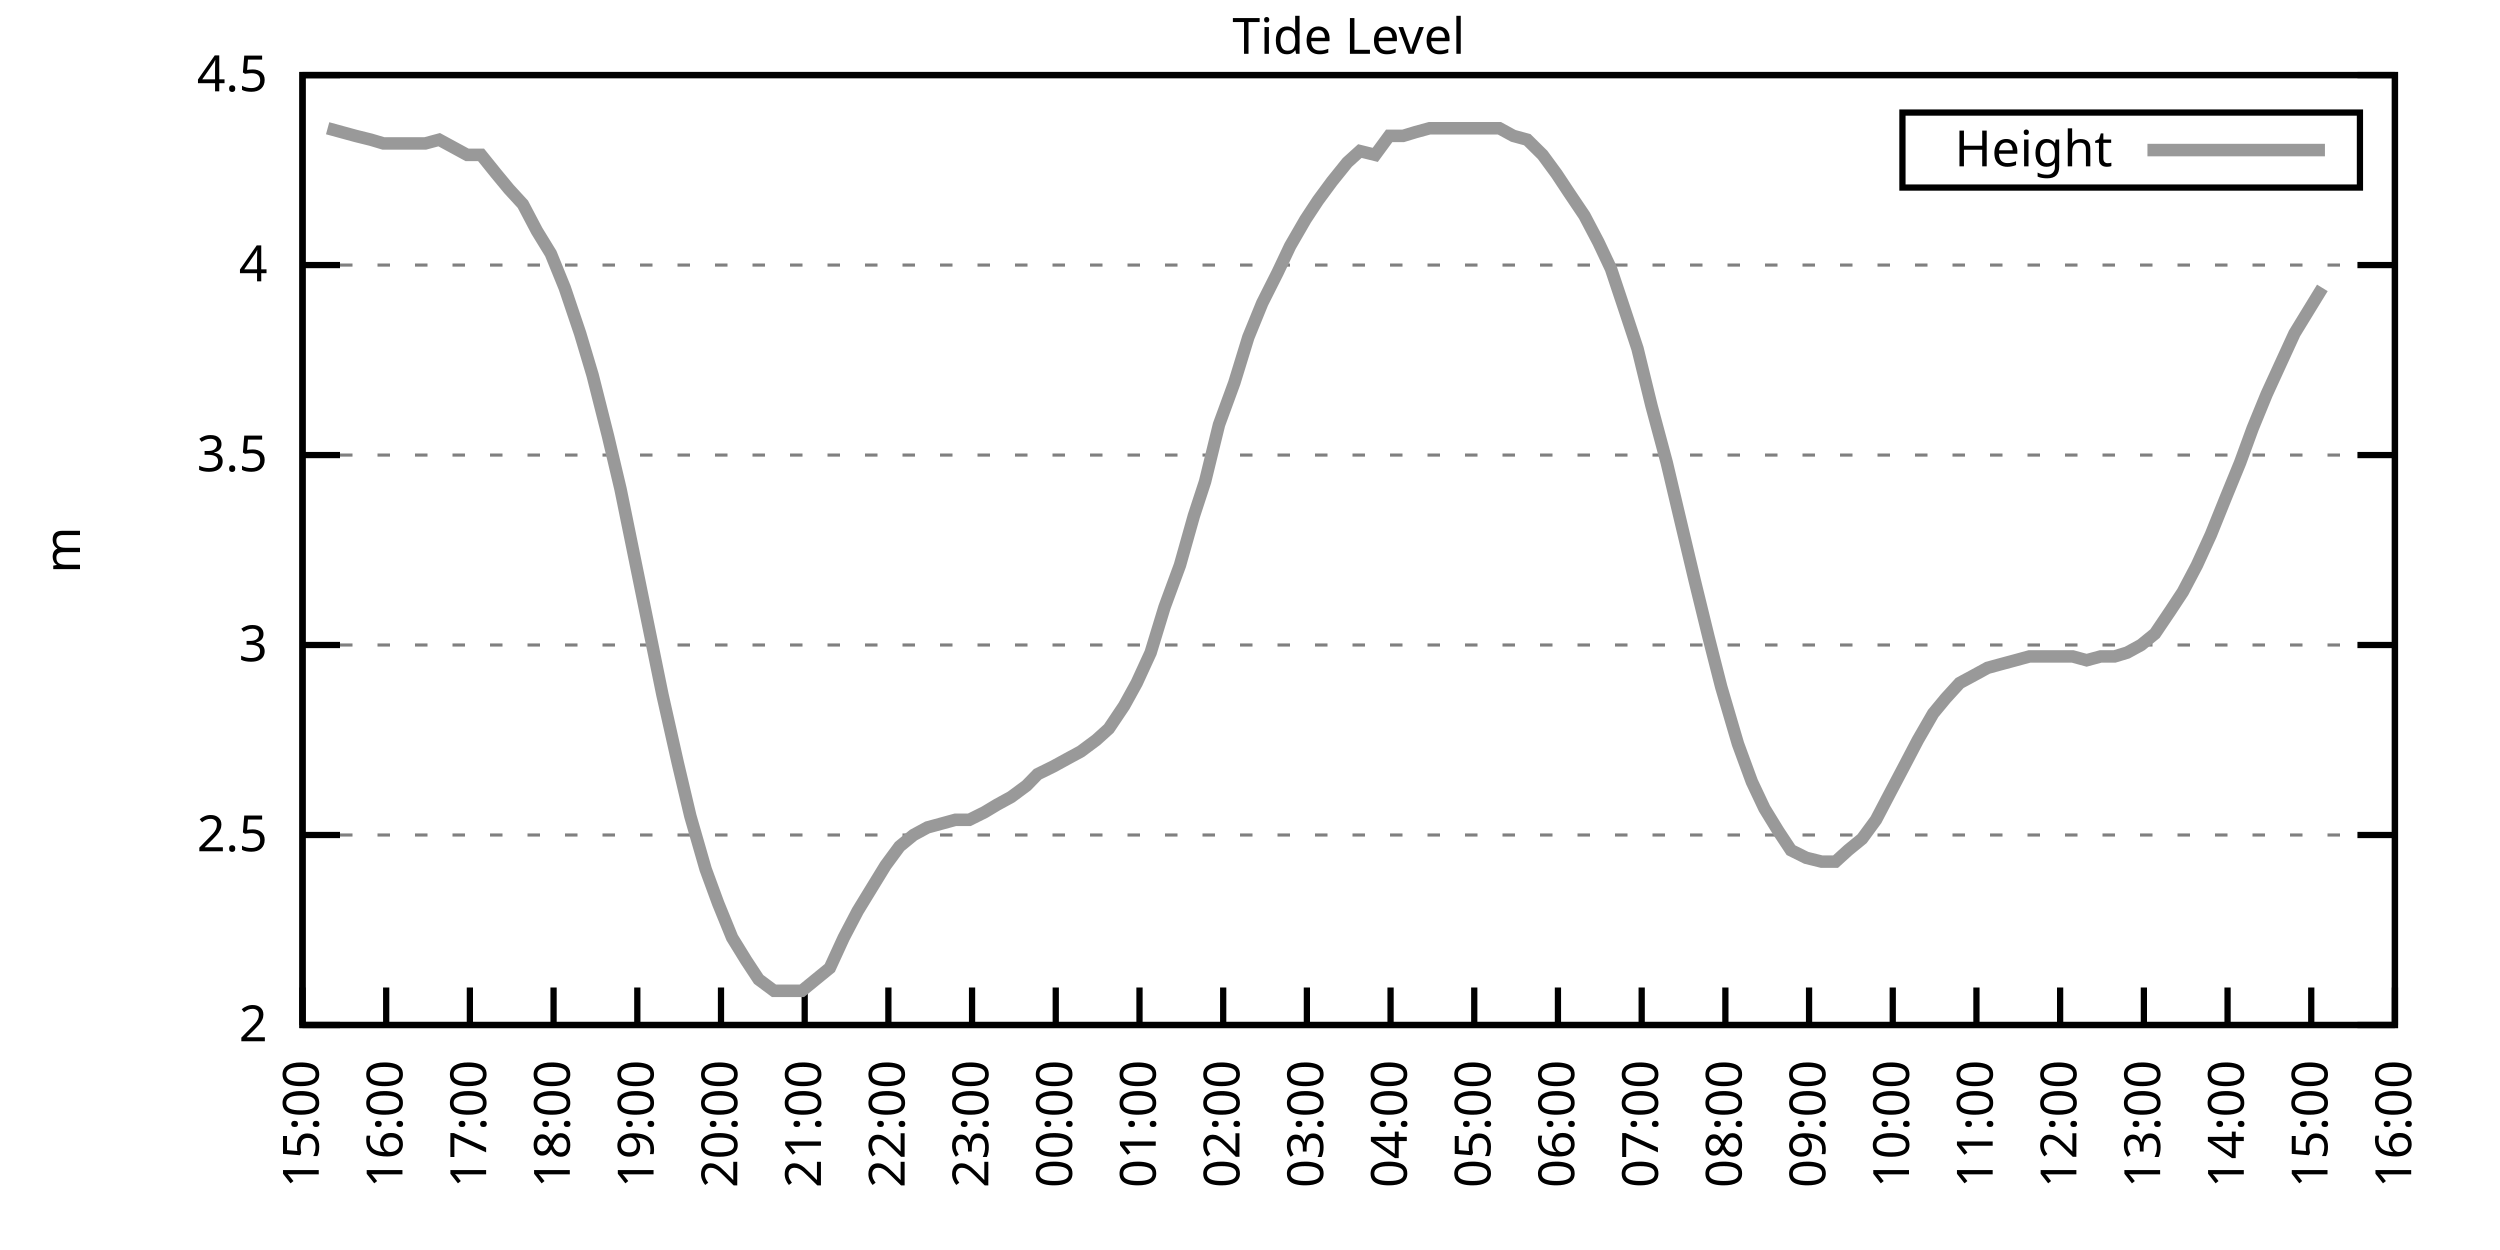
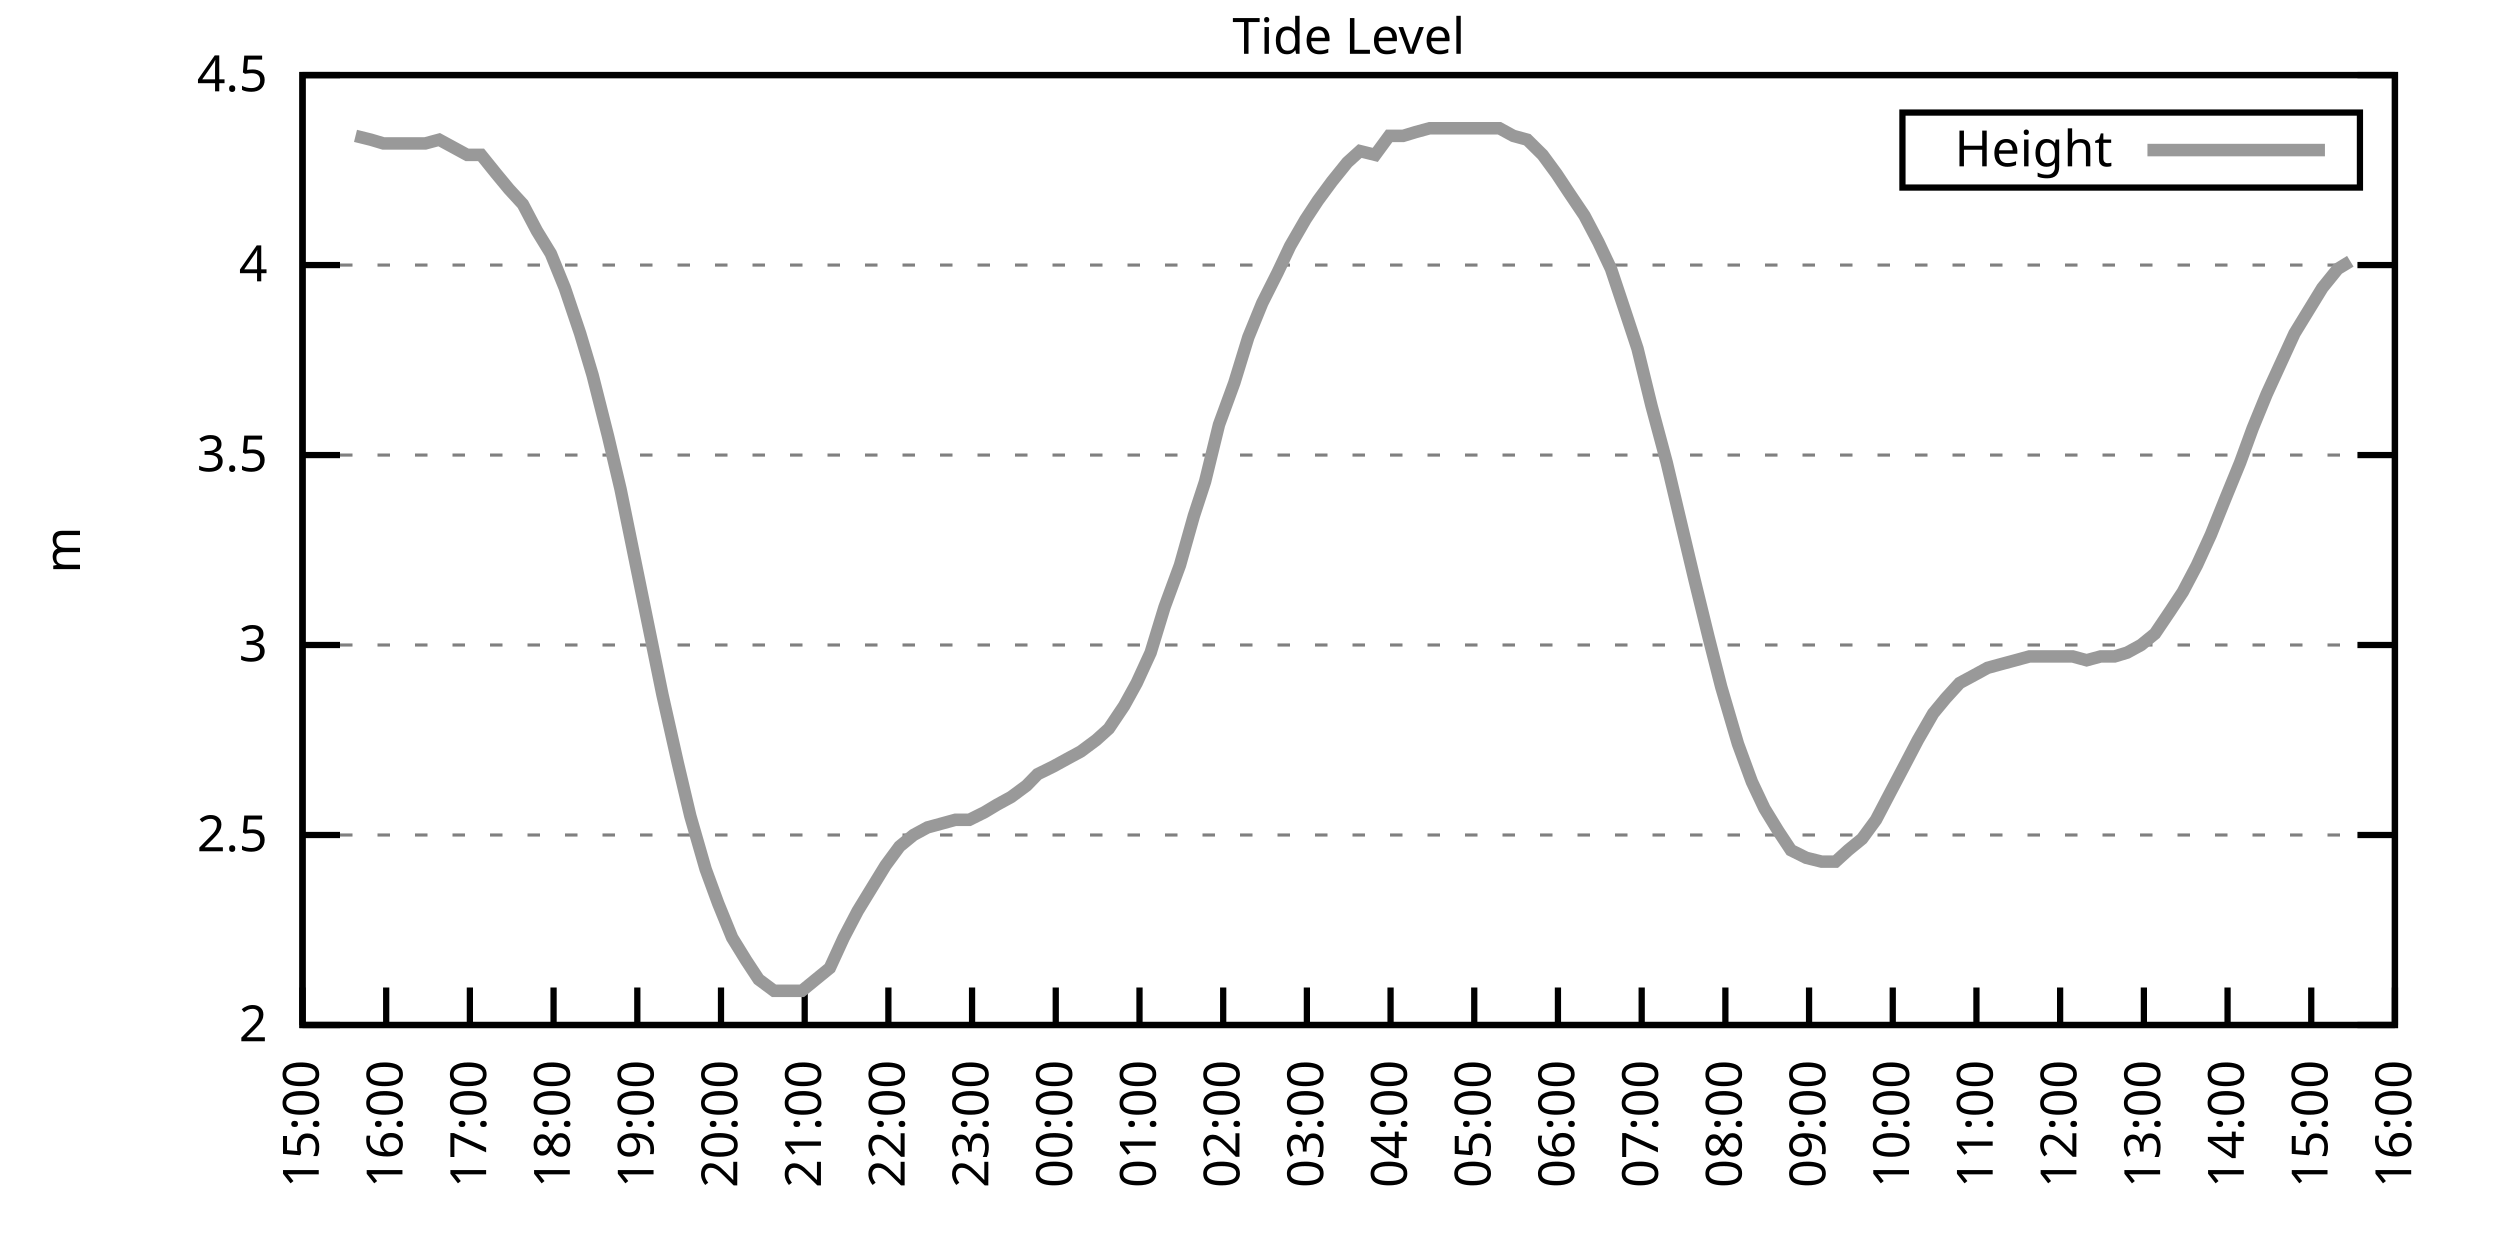
<svg xmlns="http://www.w3.org/2000/svg" xmlns:xlink="http://www.w3.org/1999/xlink" width="400" height="200" viewBox="0 0 400 200">
  <g id="gnuplot_canvas">
    <rect x="0" y="0" width="400" height="200" fill="none" />
    <defs>
      <circle id="gpDot" r="0.5" stroke-width="0.5" stroke="currentColor" />
      <path id="gpPt0" stroke-width="0.333" stroke="currentColor" d="M-1,0 h2 M0,-1 v2" />
      <path id="gpPt1" stroke-width="0.333" stroke="currentColor" d="M-1,-1 L1,1 M1,-1 L-1,1" />
      <path id="gpPt2" stroke-width="0.333" stroke="currentColor" d="M-1,0 L1,0 M0,-1 L0,1 M-1,-1 L1,1 M-1,1 L1,-1" />
      <rect id="gpPt3" stroke-width="0.333" stroke="currentColor" x="-1" y="-1" width="2" height="2" />
      <rect id="gpPt4" stroke-width="0.333" stroke="currentColor" fill="currentColor" x="-1" y="-1" width="2" height="2" />
      <circle id="gpPt5" stroke-width="0.333" stroke="currentColor" cx="0" cy="0" r="1" />
      <use xlink:href="#gpPt5" id="gpPt6" fill="currentColor" stroke="none" />
      <path id="gpPt7" stroke-width="0.333" stroke="currentColor" d="M0,-1.33 L-1.33,0.67 L1.33,0.67 z" />
      <use xlink:href="#gpPt7" id="gpPt8" fill="currentColor" stroke="none" />
      <use xlink:href="#gpPt7" id="gpPt9" stroke="currentColor" transform="rotate(180)" />
      <use xlink:href="#gpPt9" id="gpPt10" fill="currentColor" stroke="none" />
      <use xlink:href="#gpPt3" id="gpPt11" stroke="currentColor" transform="rotate(45)" />
      <use xlink:href="#gpPt11" id="gpPt12" fill="currentColor" stroke="none" />
      <path id="gpPt13" stroke-width="0.333" stroke="currentColor" d="M0,1.330 L1.265,0.411 L0.782,-1.067 L-0.782,-1.076 L-1.265,0.411 z" />
      <use xlink:href="#gpPt13" id="gpPt14" fill="currentColor" stroke="none" />
      <filter id="textbox" filterUnits="objectBoundingBox" x="0" y="0" height="1" width="1">
        <feFlood flood-color="white" flood-opacity="1" result="bgnd" />
        <feComposite in="SourceGraphic" in2="bgnd" operator="atop" />
      </filter>
      <filter id="greybox" filterUnits="objectBoundingBox" x="0" y="0" height="1" width="1">
        <feFlood flood-color="lightgrey" flood-opacity="1" result="grey" />
        <feComposite in="SourceGraphic" in2="grey" operator="atop" />
      </filter>
    </defs>
    <g fill="none" color="white" stroke="currentColor" stroke-width="1.00" stroke-linecap="butt" stroke-linejoin="miter">
</g>
    <g fill="none" color="black" stroke="currentColor" stroke-width="1.00" stroke-linecap="butt" stroke-linejoin="miter">
      <g stroke="none" shape-rendering="crispEdges">
        <polygon fill="rgb(255, 255, 255)" points="48.40,164.00 383.18,164.00 383.18,12.02 48.40,12.02 " />
      </g>
    </g>
    <g fill="none" color="black" stroke="currentColor" stroke-width="1.00" stroke-linecap="butt" stroke-linejoin="miter">
</g>
    <g fill="none" color="black" stroke="black" stroke-width="0.50" stroke-linecap="butt" stroke-linejoin="miter">
</g>
    <g fill="none" color="gray" stroke="currentColor" stroke-width="0.50" stroke-linecap="butt" stroke-linejoin="miter">
      <path stroke="gray" stroke-dasharray="2,4" class="gridline" d="M48.40,164.00 L383.19,164.00  " />
    </g>
    <g fill="none" color="gray" stroke="gray" stroke-width="1.00" stroke-linecap="butt" stroke-linejoin="miter">
</g>
    <g fill="none" color="black" stroke="currentColor" stroke-width="1.00" stroke-linecap="butt" stroke-linejoin="miter">
      <path stroke="black" d="M48.40,164.00 L54.40,164.00 M383.19,164.00 L377.19,164.00  " />
      <g transform="translate(42.80,166.60)" stroke="none" fill="black" font-family="Sans" font-size="8.00" text-anchor="end">
        <text>
          <tspan font-family="Sans"> 2</tspan>
        </text>
      </g>
    </g>
    <g fill="none" color="black" stroke="currentColor" stroke-width="1.00" stroke-linecap="butt" stroke-linejoin="miter">
</g>
    <g fill="none" color="black" stroke="black" stroke-width="0.50" stroke-linecap="butt" stroke-linejoin="miter">
</g>
    <g fill="none" color="gray" stroke="currentColor" stroke-width="0.50" stroke-linecap="butt" stroke-linejoin="miter">
      <path stroke="gray" stroke-dasharray="2,4" class="gridline" d="M48.40,133.60 L383.19,133.60  " />
    </g>
    <g fill="none" color="gray" stroke="gray" stroke-width="1.00" stroke-linecap="butt" stroke-linejoin="miter">
</g>
    <g fill="none" color="black" stroke="currentColor" stroke-width="1.00" stroke-linecap="butt" stroke-linejoin="miter">
      <path stroke="black" d="M48.40,133.60 L54.40,133.60 M383.19,133.60 L377.19,133.60  " />
      <g transform="translate(42.80,136.20)" stroke="none" fill="black" font-family="Sans" font-size="8.00" text-anchor="end">
        <text>
          <tspan font-family="Sans"> 2.5</tspan>
        </text>
      </g>
    </g>
    <g fill="none" color="black" stroke="currentColor" stroke-width="1.00" stroke-linecap="butt" stroke-linejoin="miter">
</g>
    <g fill="none" color="black" stroke="black" stroke-width="0.50" stroke-linecap="butt" stroke-linejoin="miter">
</g>
    <g fill="none" color="gray" stroke="currentColor" stroke-width="0.50" stroke-linecap="butt" stroke-linejoin="miter">
      <path stroke="gray" stroke-dasharray="2,4" class="gridline" d="M48.40,103.20 L383.19,103.20  " />
    </g>
    <g fill="none" color="gray" stroke="gray" stroke-width="1.00" stroke-linecap="butt" stroke-linejoin="miter">
</g>
    <g fill="none" color="black" stroke="currentColor" stroke-width="1.00" stroke-linecap="butt" stroke-linejoin="miter">
      <path stroke="black" d="M48.40,103.20 L54.40,103.20 M383.19,103.20 L377.19,103.20  " />
      <g transform="translate(42.80,105.80)" stroke="none" fill="black" font-family="Sans" font-size="8.00" text-anchor="end">
        <text>
          <tspan font-family="Sans"> 3</tspan>
        </text>
      </g>
    </g>
    <g fill="none" color="black" stroke="currentColor" stroke-width="1.00" stroke-linecap="butt" stroke-linejoin="miter">
</g>
    <g fill="none" color="black" stroke="black" stroke-width="0.50" stroke-linecap="butt" stroke-linejoin="miter">
</g>
    <g fill="none" color="gray" stroke="currentColor" stroke-width="0.50" stroke-linecap="butt" stroke-linejoin="miter">
      <path stroke="gray" stroke-dasharray="2,4" class="gridline" d="M48.40,72.81 L383.19,72.81  " />
    </g>
    <g fill="none" color="gray" stroke="gray" stroke-width="1.00" stroke-linecap="butt" stroke-linejoin="miter">
</g>
    <g fill="none" color="black" stroke="currentColor" stroke-width="1.00" stroke-linecap="butt" stroke-linejoin="miter">
      <path stroke="black" d="M48.40,72.81 L54.40,72.81 M383.19,72.81 L377.19,72.81  " />
      <g transform="translate(42.80,75.41)" stroke="none" fill="black" font-family="Sans" font-size="8.00" text-anchor="end">
        <text>
          <tspan font-family="Sans"> 3.5</tspan>
        </text>
      </g>
    </g>
    <g fill="none" color="black" stroke="currentColor" stroke-width="1.00" stroke-linecap="butt" stroke-linejoin="miter">
</g>
    <g fill="none" color="black" stroke="black" stroke-width="0.50" stroke-linecap="butt" stroke-linejoin="miter">
</g>
    <g fill="none" color="gray" stroke="currentColor" stroke-width="0.50" stroke-linecap="butt" stroke-linejoin="miter">
      <path stroke="gray" stroke-dasharray="2,4" class="gridline" d="M48.40,42.41 L383.19,42.41  " />
    </g>
    <g fill="none" color="gray" stroke="gray" stroke-width="1.00" stroke-linecap="butt" stroke-linejoin="miter">
</g>
    <g fill="none" color="black" stroke="currentColor" stroke-width="1.00" stroke-linecap="butt" stroke-linejoin="miter">
      <path stroke="black" d="M48.40,42.41 L54.40,42.41 M383.19,42.41 L377.19,42.41  " />
      <g transform="translate(42.80,45.01)" stroke="none" fill="black" font-family="Sans" font-size="8.00" text-anchor="end">
        <text>
          <tspan font-family="Sans"> 4</tspan>
        </text>
      </g>
    </g>
    <g fill="none" color="black" stroke="currentColor" stroke-width="1.00" stroke-linecap="butt" stroke-linejoin="miter">
</g>
    <g fill="none" color="black" stroke="black" stroke-width="0.50" stroke-linecap="butt" stroke-linejoin="miter">
</g>
    <g fill="none" color="gray" stroke="currentColor" stroke-width="0.50" stroke-linecap="butt" stroke-linejoin="miter">
      <path stroke="gray" stroke-dasharray="2,4" class="gridline" d="M48.40,12.01 L383.19,12.01  " />
    </g>
    <g fill="none" color="gray" stroke="gray" stroke-width="1.00" stroke-linecap="butt" stroke-linejoin="miter">
</g>
    <g fill="none" color="black" stroke="currentColor" stroke-width="1.00" stroke-linecap="butt" stroke-linejoin="miter">
      <path stroke="black" d="M48.40,12.01 L54.40,12.01 M383.19,12.01 L377.19,12.01  " />
      <g transform="translate(42.80,14.61)" stroke="none" fill="black" font-family="Sans" font-size="8.00" text-anchor="end">
        <text>
          <tspan font-family="Sans"> 4.5</tspan>
        </text>
      </g>
    </g>
    <g fill="none" color="black" stroke="currentColor" stroke-width="1.00" stroke-linecap="butt" stroke-linejoin="miter">
      <path stroke="black" d="M48.40,164.00 L48.40,158.00  " />
      <g transform="translate(51.00,169.60) rotate(270.00)" stroke="none" fill="black" font-family="Sans" font-size="8.00" text-anchor="end">
        <text>
          <tspan font-family="Sans">15:00</tspan>
        </text>
      </g>
    </g>
    <g fill="none" color="black" stroke="currentColor" stroke-width="1.00" stroke-linecap="butt" stroke-linejoin="miter">
      <path stroke="black" d="M61.79,164.00 L61.79,158.00  " />
      <g transform="translate(64.39,169.60) rotate(270.00)" stroke="none" fill="black" font-family="Sans" font-size="8.00" text-anchor="end">
        <text>
          <tspan font-family="Sans">16:00</tspan>
        </text>
      </g>
    </g>
    <g fill="none" color="black" stroke="currentColor" stroke-width="1.00" stroke-linecap="butt" stroke-linejoin="miter">
      <path stroke="black" d="M75.18,164.00 L75.18,158.00  " />
      <g transform="translate(77.78,169.60) rotate(270.00)" stroke="none" fill="black" font-family="Sans" font-size="8.00" text-anchor="end">
        <text>
          <tspan font-family="Sans">17:00</tspan>
        </text>
      </g>
    </g>
    <g fill="none" color="black" stroke="currentColor" stroke-width="1.00" stroke-linecap="butt" stroke-linejoin="miter">
      <path stroke="black" d="M88.57,164.00 L88.57,158.00  " />
      <g transform="translate(91.17,169.60) rotate(270.00)" stroke="none" fill="black" font-family="Sans" font-size="8.00" text-anchor="end">
        <text>
          <tspan font-family="Sans">18:00</tspan>
        </text>
      </g>
    </g>
    <g fill="none" color="black" stroke="currentColor" stroke-width="1.00" stroke-linecap="butt" stroke-linejoin="miter">
      <path stroke="black" d="M101.97,164.00 L101.97,158.00  " />
      <g transform="translate(104.57,169.60) rotate(270.00)" stroke="none" fill="black" font-family="Sans" font-size="8.00" text-anchor="end">
        <text>
          <tspan font-family="Sans">19:00</tspan>
        </text>
      </g>
    </g>
    <g fill="none" color="black" stroke="currentColor" stroke-width="1.00" stroke-linecap="butt" stroke-linejoin="miter">
      <path stroke="black" d="M115.36,164.00 L115.36,158.00  " />
      <g transform="translate(117.96,169.60) rotate(270.00)" stroke="none" fill="black" font-family="Sans" font-size="8.00" text-anchor="end">
        <text>
          <tspan font-family="Sans">20:00</tspan>
        </text>
      </g>
    </g>
    <g fill="none" color="black" stroke="currentColor" stroke-width="1.00" stroke-linecap="butt" stroke-linejoin="miter">
      <path stroke="black" d="M128.75,164.00 L128.75,158.00  " />
      <g transform="translate(131.35,169.60) rotate(270.00)" stroke="none" fill="black" font-family="Sans" font-size="8.00" text-anchor="end">
        <text>
          <tspan font-family="Sans">21:00</tspan>
        </text>
      </g>
    </g>
    <g fill="none" color="black" stroke="currentColor" stroke-width="1.00" stroke-linecap="butt" stroke-linejoin="miter">
      <path stroke="black" d="M142.14,164.00 L142.14,158.00  " />
      <g transform="translate(144.74,169.60) rotate(270.00)" stroke="none" fill="black" font-family="Sans" font-size="8.00" text-anchor="end">
        <text>
          <tspan font-family="Sans">22:00</tspan>
        </text>
      </g>
    </g>
    <g fill="none" color="black" stroke="currentColor" stroke-width="1.00" stroke-linecap="butt" stroke-linejoin="miter">
      <path stroke="black" d="M155.53,164.00 L155.53,158.00  " />
      <g transform="translate(158.13,169.60) rotate(270.00)" stroke="none" fill="black" font-family="Sans" font-size="8.00" text-anchor="end">
        <text>
          <tspan font-family="Sans">23:00</tspan>
        </text>
      </g>
    </g>
    <g fill="none" color="black" stroke="currentColor" stroke-width="1.00" stroke-linecap="butt" stroke-linejoin="miter">
      <path stroke="black" d="M168.92,164.00 L168.92,158.00  " />
      <g transform="translate(171.52,169.60) rotate(270.00)" stroke="none" fill="black" font-family="Sans" font-size="8.00" text-anchor="end">
        <text>
          <tspan font-family="Sans">00:00</tspan>
        </text>
      </g>
    </g>
    <g fill="none" color="black" stroke="currentColor" stroke-width="1.00" stroke-linecap="butt" stroke-linejoin="miter">
      <path stroke="black" d="M182.32,164.00 L182.32,158.00  " />
      <g transform="translate(184.92,169.60) rotate(270.00)" stroke="none" fill="black" font-family="Sans" font-size="8.00" text-anchor="end">
        <text>
          <tspan font-family="Sans">01:00</tspan>
        </text>
      </g>
    </g>
    <g fill="none" color="black" stroke="currentColor" stroke-width="1.00" stroke-linecap="butt" stroke-linejoin="miter">
      <path stroke="black" d="M195.71,164.00 L195.71,158.00  " />
      <g transform="translate(198.31,169.60) rotate(270.00)" stroke="none" fill="black" font-family="Sans" font-size="8.00" text-anchor="end">
        <text>
          <tspan font-family="Sans">02:00</tspan>
        </text>
      </g>
    </g>
    <g fill="none" color="black" stroke="currentColor" stroke-width="1.00" stroke-linecap="butt" stroke-linejoin="miter">
      <path stroke="black" d="M209.10,164.00 L209.10,158.00  " />
      <g transform="translate(211.70,169.60) rotate(270.00)" stroke="none" fill="black" font-family="Sans" font-size="8.00" text-anchor="end">
        <text>
          <tspan font-family="Sans">03:00</tspan>
        </text>
      </g>
    </g>
    <g fill="none" color="black" stroke="currentColor" stroke-width="1.00" stroke-linecap="butt" stroke-linejoin="miter">
      <path stroke="black" d="M222.49,164.00 L222.49,158.00  " />
      <g transform="translate(225.09,169.60) rotate(270.00)" stroke="none" fill="black" font-family="Sans" font-size="8.00" text-anchor="end">
        <text>
          <tspan font-family="Sans">04:00</tspan>
        </text>
      </g>
    </g>
    <g fill="none" color="black" stroke="currentColor" stroke-width="1.00" stroke-linecap="butt" stroke-linejoin="miter">
      <path stroke="black" d="M235.88,164.00 L235.88,158.00  " />
      <g transform="translate(238.48,169.60) rotate(270.00)" stroke="none" fill="black" font-family="Sans" font-size="8.00" text-anchor="end">
        <text>
          <tspan font-family="Sans">05:00</tspan>
        </text>
      </g>
    </g>
    <g fill="none" color="black" stroke="currentColor" stroke-width="1.00" stroke-linecap="butt" stroke-linejoin="miter">
      <path stroke="black" d="M249.27,164.00 L249.27,158.00  " />
      <g transform="translate(251.87,169.60) rotate(270.00)" stroke="none" fill="black" font-family="Sans" font-size="8.00" text-anchor="end">
        <text>
          <tspan font-family="Sans">06:00</tspan>
        </text>
      </g>
    </g>
    <g fill="none" color="black" stroke="currentColor" stroke-width="1.00" stroke-linecap="butt" stroke-linejoin="miter">
      <path stroke="black" d="M262.67,164.00 L262.67,158.00  " />
      <g transform="translate(265.27,169.60) rotate(270.00)" stroke="none" fill="black" font-family="Sans" font-size="8.00" text-anchor="end">
        <text>
          <tspan font-family="Sans">07:00</tspan>
        </text>
      </g>
    </g>
    <g fill="none" color="black" stroke="currentColor" stroke-width="1.00" stroke-linecap="butt" stroke-linejoin="miter">
      <path stroke="black" d="M276.06,164.00 L276.06,158.00  " />
      <g transform="translate(278.66,169.60) rotate(270.00)" stroke="none" fill="black" font-family="Sans" font-size="8.00" text-anchor="end">
        <text>
          <tspan font-family="Sans">08:00</tspan>
        </text>
      </g>
    </g>
    <g fill="none" color="black" stroke="currentColor" stroke-width="1.00" stroke-linecap="butt" stroke-linejoin="miter">
      <path stroke="black" d="M289.45,164.00 L289.45,158.00  " />
      <g transform="translate(292.05,169.60) rotate(270.00)" stroke="none" fill="black" font-family="Sans" font-size="8.00" text-anchor="end">
        <text>
          <tspan font-family="Sans">09:00</tspan>
        </text>
      </g>
    </g>
    <g fill="none" color="black" stroke="currentColor" stroke-width="1.00" stroke-linecap="butt" stroke-linejoin="miter">
      <path stroke="black" d="M302.84,164.00 L302.84,158.00  " />
      <g transform="translate(305.44,169.60) rotate(270.00)" stroke="none" fill="black" font-family="Sans" font-size="8.00" text-anchor="end">
        <text>
          <tspan font-family="Sans">10:00</tspan>
        </text>
      </g>
    </g>
    <g fill="none" color="black" stroke="currentColor" stroke-width="1.00" stroke-linecap="butt" stroke-linejoin="miter">
      <path stroke="black" d="M316.23,164.00 L316.23,158.00  " />
      <g transform="translate(318.83,169.60) rotate(270.00)" stroke="none" fill="black" font-family="Sans" font-size="8.00" text-anchor="end">
        <text>
          <tspan font-family="Sans">11:00</tspan>
        </text>
      </g>
    </g>
    <g fill="none" color="black" stroke="currentColor" stroke-width="1.00" stroke-linecap="butt" stroke-linejoin="miter">
      <path stroke="black" d="M329.62,164.00 L329.62,158.00  " />
      <g transform="translate(332.22,169.60) rotate(270.00)" stroke="none" fill="black" font-family="Sans" font-size="8.00" text-anchor="end">
        <text>
          <tspan font-family="Sans">12:00</tspan>
        </text>
      </g>
    </g>
    <g fill="none" color="black" stroke="currentColor" stroke-width="1.00" stroke-linecap="butt" stroke-linejoin="miter">
      <path stroke="black" d="M343.02,164.00 L343.02,158.00  " />
      <g transform="translate(345.62,169.60) rotate(270.00)" stroke="none" fill="black" font-family="Sans" font-size="8.00" text-anchor="end">
        <text>
          <tspan font-family="Sans">13:00</tspan>
        </text>
      </g>
    </g>
    <g fill="none" color="black" stroke="currentColor" stroke-width="1.00" stroke-linecap="butt" stroke-linejoin="miter">
      <path stroke="black" d="M356.41,164.00 L356.41,158.00  " />
      <g transform="translate(359.01,169.60) rotate(270.00)" stroke="none" fill="black" font-family="Sans" font-size="8.00" text-anchor="end">
        <text>
          <tspan font-family="Sans">14:00</tspan>
        </text>
      </g>
    </g>
    <g fill="none" color="black" stroke="currentColor" stroke-width="1.00" stroke-linecap="butt" stroke-linejoin="miter">
      <path stroke="black" d="M369.80,164.00 L369.80,158.00  " />
      <g transform="translate(372.40,169.60) rotate(270.00)" stroke="none" fill="black" font-family="Sans" font-size="8.00" text-anchor="end">
        <text>
          <tspan font-family="Sans">15:00</tspan>
        </text>
      </g>
    </g>
    <g fill="none" color="black" stroke="currentColor" stroke-width="1.00" stroke-linecap="butt" stroke-linejoin="miter">
      <path stroke="black" d="M383.19,164.00 L383.19,158.00  " />
      <g transform="translate(385.79,169.60) rotate(270.00)" stroke="none" fill="black" font-family="Sans" font-size="8.00" text-anchor="end">
        <text>
          <tspan font-family="Sans">16:00</tspan>
        </text>
      </g>
    </g>
    <g fill="none" color="black" stroke="currentColor" stroke-width="1.00" stroke-linecap="butt" stroke-linejoin="miter">
</g>
    <g fill="none" color="black" stroke="currentColor" stroke-width="1.00" stroke-linecap="butt" stroke-linejoin="miter">
      <path stroke="black" d="M48.40,12.01 L48.40,164.00 L383.19,164.00 L383.19,12.01 L48.40,12.01 Z  " />
    </g>
    <g fill="none" color="black" stroke="currentColor" stroke-width="1.00" stroke-linecap="butt" stroke-linejoin="miter">
</g>
    <g fill="none" color="black" stroke="currentColor" stroke-width="1.00" stroke-linecap="butt" stroke-linejoin="miter">
      <path stroke="black" d="M304.39,30.01 L304.39,18.01 L377.59,18.01 L377.59,30.01 L304.39,30.01 Z  " />
    </g>
    <g id="Tide_level_plot_1">
      <g fill="none" color="white" stroke="black" stroke-width="2.00" stroke-linecap="butt" stroke-linejoin="miter">
</g>
      <g fill="none" color="black" stroke="currentColor" stroke-width="2.00" stroke-linecap="butt" stroke-linejoin="miter">
        <g transform="translate(337.99,26.61)" stroke="none" fill="black" font-family="Sans" font-size="8.00" text-anchor="end">
          <text>
            <tspan font-family="Sans">Height</tspan>
          </text>
        </g>
      </g>
      <g fill="none" color="black" stroke="currentColor" stroke-width="2.00" stroke-linecap="butt" stroke-linejoin="miter">
-         <path stroke="rgb(153, 153, 153)" d="M343.59,24.01 L371.99,24.01 M52.42,20.52 L54.65,21.13 L56.88,21.74 L59.34,22.35 L61.35,22.95 L63.80,22.95   L66.03,22.95 L68.04,22.95 L70.27,22.35 L72.50,23.56 L74.74,24.78 L76.97,24.78 L79.42,27.82 L81.43,30.25   L83.66,32.68 L85.90,36.94 L88.13,40.58 L90.36,46.06 L92.82,53.35 L94.82,60.04 L97.28,69.77 L99.29,78.28   L101.52,89.22 L103.75,100.16 L105.98,111.11 L108.44,122.05 L110.45,130.56 L112.90,139.07 L114.91,144.55 L117.14,150.02   L119.38,153.66 L121.38,156.70 L123.84,158.53 L126.07,158.53 L128.30,158.53 L130.54,156.70 L132.77,154.88 L135.00,150.02   L137.23,145.76 L139.46,142.11 L141.69,138.47 L143.93,135.43 L146.16,133.60 L148.39,132.39 L150.62,131.78 L152.85,131.17   L155.09,131.17 L157.54,129.95 L159.55,128.74 L161.78,127.52 L164.24,125.70 L166.02,123.87 L168.48,122.66 L170.71,121.44   L172.94,120.23 L175.40,118.40 L177.41,116.58 L179.86,112.93 L181.87,109.28 L184.10,104.42 L186.33,97.12 L188.79,90.44   L191.02,82.53 L192.81,77.06 L195.04,67.94 L197.49,61.25 L199.73,53.96 L201.96,48.49 L204.41,43.62 L206.42,39.37   L208.88,35.11 L210.88,32.07 L213.12,29.03 L215.57,25.99 L217.58,24.17 L220.04,24.78 L222.27,21.74 L224.50,21.74   L226.51,21.13 L228.74,20.52 L230.97,20.52 L233.43,20.52 L235.66,20.52 L237.44,20.52 L239.90,20.52 L242.13,21.74   L244.36,22.35 L246.82,24.78 L249.05,27.82 L251.06,30.86 L253.51,34.50 L255.75,38.76 L257.76,43.02 L259.99,49.70   L262.00,55.78 L264.23,64.90 L266.68,74.02 L268.69,82.53 L271.15,92.87 L273.38,101.99 L275.39,109.89 L278.07,119.01   L280.30,125.09 L282.31,129.35 L284.54,132.99 L286.55,136.03 L289.00,137.25 L291.46,137.86 L293.69,137.86 L295.70,136.03   L297.93,134.21 L300.16,131.17 L302.39,126.91 L304.63,122.66 L306.86,118.40 L309.31,114.15 L311.32,111.72 L313.55,109.28   L315.79,108.07 L318.02,106.85 L320.25,106.24 L322.48,105.64 L324.71,105.03 L327.17,105.03 L329.40,105.03 L331.63,105.03   L333.86,105.64 L336.10,105.03 L338.33,105.03 L340.34,104.42 L342.57,103.20 L344.80,101.38 L347.26,97.73 L349.26,94.69   L351.50,90.44 L353.73,85.57 L356.18,79.49 L358.42,74.02 L360.42,68.55 L362.66,63.08 L364.89,58.21 L367.12,53.35   L369.35,49.70 L371.58,46.06  " />
+         <path stroke="rgb(153, 153, 153)" d="M343.59,24.01 L371.99,24.01 M56.88,21.74 L59.34,22.35 L61.35,22.95 L63.80,22.95 L66.03,22.95 L68.04,22.95   L70.27,22.35 L72.50,23.56 L74.74,24.78 L76.97,24.78 L79.42,27.82 L81.43,30.25 L83.66,32.68 L85.90,36.94   L88.13,40.58 L90.36,46.06 L92.82,53.35 L94.82,60.04 L97.28,69.77 L99.29,78.28 L101.52,89.22 L103.75,100.16   L105.98,111.11 L108.44,122.05 L110.45,130.56 L112.90,139.07 L114.91,144.55 L117.14,150.02 L119.38,153.66 L121.38,156.70   L123.84,158.53 L126.07,158.53 L128.30,158.53 L130.54,156.70 L132.77,154.88 L135.00,150.02 L137.23,145.76 L139.46,142.11   L141.69,138.47 L143.93,135.43 L146.16,133.60 L148.39,132.39 L150.62,131.78 L152.85,131.17 L155.09,131.17 L157.54,129.95   L159.55,128.74 L161.78,127.52 L164.24,125.70 L166.02,123.87 L168.48,122.66 L170.71,121.44 L172.94,120.23 L175.40,118.40   L177.41,116.58 L179.86,112.93 L181.87,109.28 L184.10,104.42 L186.33,97.12 L188.79,90.44 L191.02,82.53 L192.81,77.06   L195.04,67.94 L197.49,61.25 L199.73,53.96 L201.96,48.49 L204.41,43.62 L206.42,39.37 L208.88,35.11 L210.88,32.07   L213.12,29.03 L215.57,25.99 L217.58,24.17 L220.04,24.78 L222.27,21.74 L224.50,21.74 L226.51,21.13 L228.74,20.52   L230.97,20.52 L233.43,20.52 L235.66,20.52 L237.44,20.52 L239.90,20.52 L242.13,21.74 L244.36,22.35 L246.82,24.78   L249.05,27.82 L251.06,30.86 L253.51,34.50 L255.75,38.76 L257.76,43.02 L259.99,49.70 L262.00,55.78 L264.23,64.90   L266.68,74.02 L268.69,82.53 L271.15,92.87 L273.38,101.99 L275.39,109.89 L278.07,119.01 L280.30,125.09 L282.31,129.35   L284.54,132.99 L286.55,136.03 L289.00,137.25 L291.46,137.86 L293.69,137.86 L295.70,136.03 L297.93,134.21 L300.16,131.17   L302.39,126.91 L304.63,122.66 L306.86,118.40 L309.31,114.15 L311.32,111.72 L313.55,109.28 L315.79,108.07 L318.02,106.85   L320.25,106.24 L322.48,105.64 L324.71,105.03 L327.17,105.03 L329.40,105.03 L331.63,105.03 L333.86,105.64 L336.10,105.03   L338.33,105.03 L340.34,104.42 L342.57,103.20 L344.80,101.38 L347.26,97.73 L349.26,94.69 L351.50,90.44 L353.73,85.57   L356.18,79.49 L358.42,74.02 L360.42,68.55 L362.66,63.08 L364.89,58.21 L367.12,53.35 L369.35,49.70 L371.58,46.06   L374.04,43.02 L376.05,41.80  " />
      </g>
    </g>
    <g fill="none" color="black" stroke="currentColor" stroke-width="2.00" stroke-linecap="butt" stroke-linejoin="miter">
</g>
    <g fill="none" color="black" stroke="black" stroke-width="1.00" stroke-linecap="butt" stroke-linejoin="miter">
</g>
    <g fill="none" color="black" stroke="currentColor" stroke-width="1.00" stroke-linecap="butt" stroke-linejoin="miter">
      <path stroke="black" d="M48.40,12.01 L48.40,164.00 L383.19,164.00 L383.19,12.01 L48.40,12.01 Z  " />
      <g transform="translate(12.80,88.01) rotate(270.00)" stroke="none" fill="black" font-family="Sans" font-size="8.00" text-anchor="middle">
        <text>
          <tspan font-family="Sans">m</tspan>
        </text>
      </g>
    </g>
    <g fill="none" color="black" stroke="currentColor" stroke-width="1.00" stroke-linecap="butt" stroke-linejoin="miter">
</g>
    <g fill="none" color="black" stroke="currentColor" stroke-width="1.00" stroke-linecap="butt" stroke-linejoin="miter">
      <g transform="translate(215.79,8.61)" stroke="none" fill="black" font-family="Sans" font-size="8.00" text-anchor="middle">
        <text>
          <tspan font-family="Sans">Tide Level</tspan>
        </text>
      </g>
    </g>
    <g fill="none" color="black" stroke="currentColor" stroke-width="1.00" stroke-linecap="butt" stroke-linejoin="miter">
</g>
  </g>
</svg>
